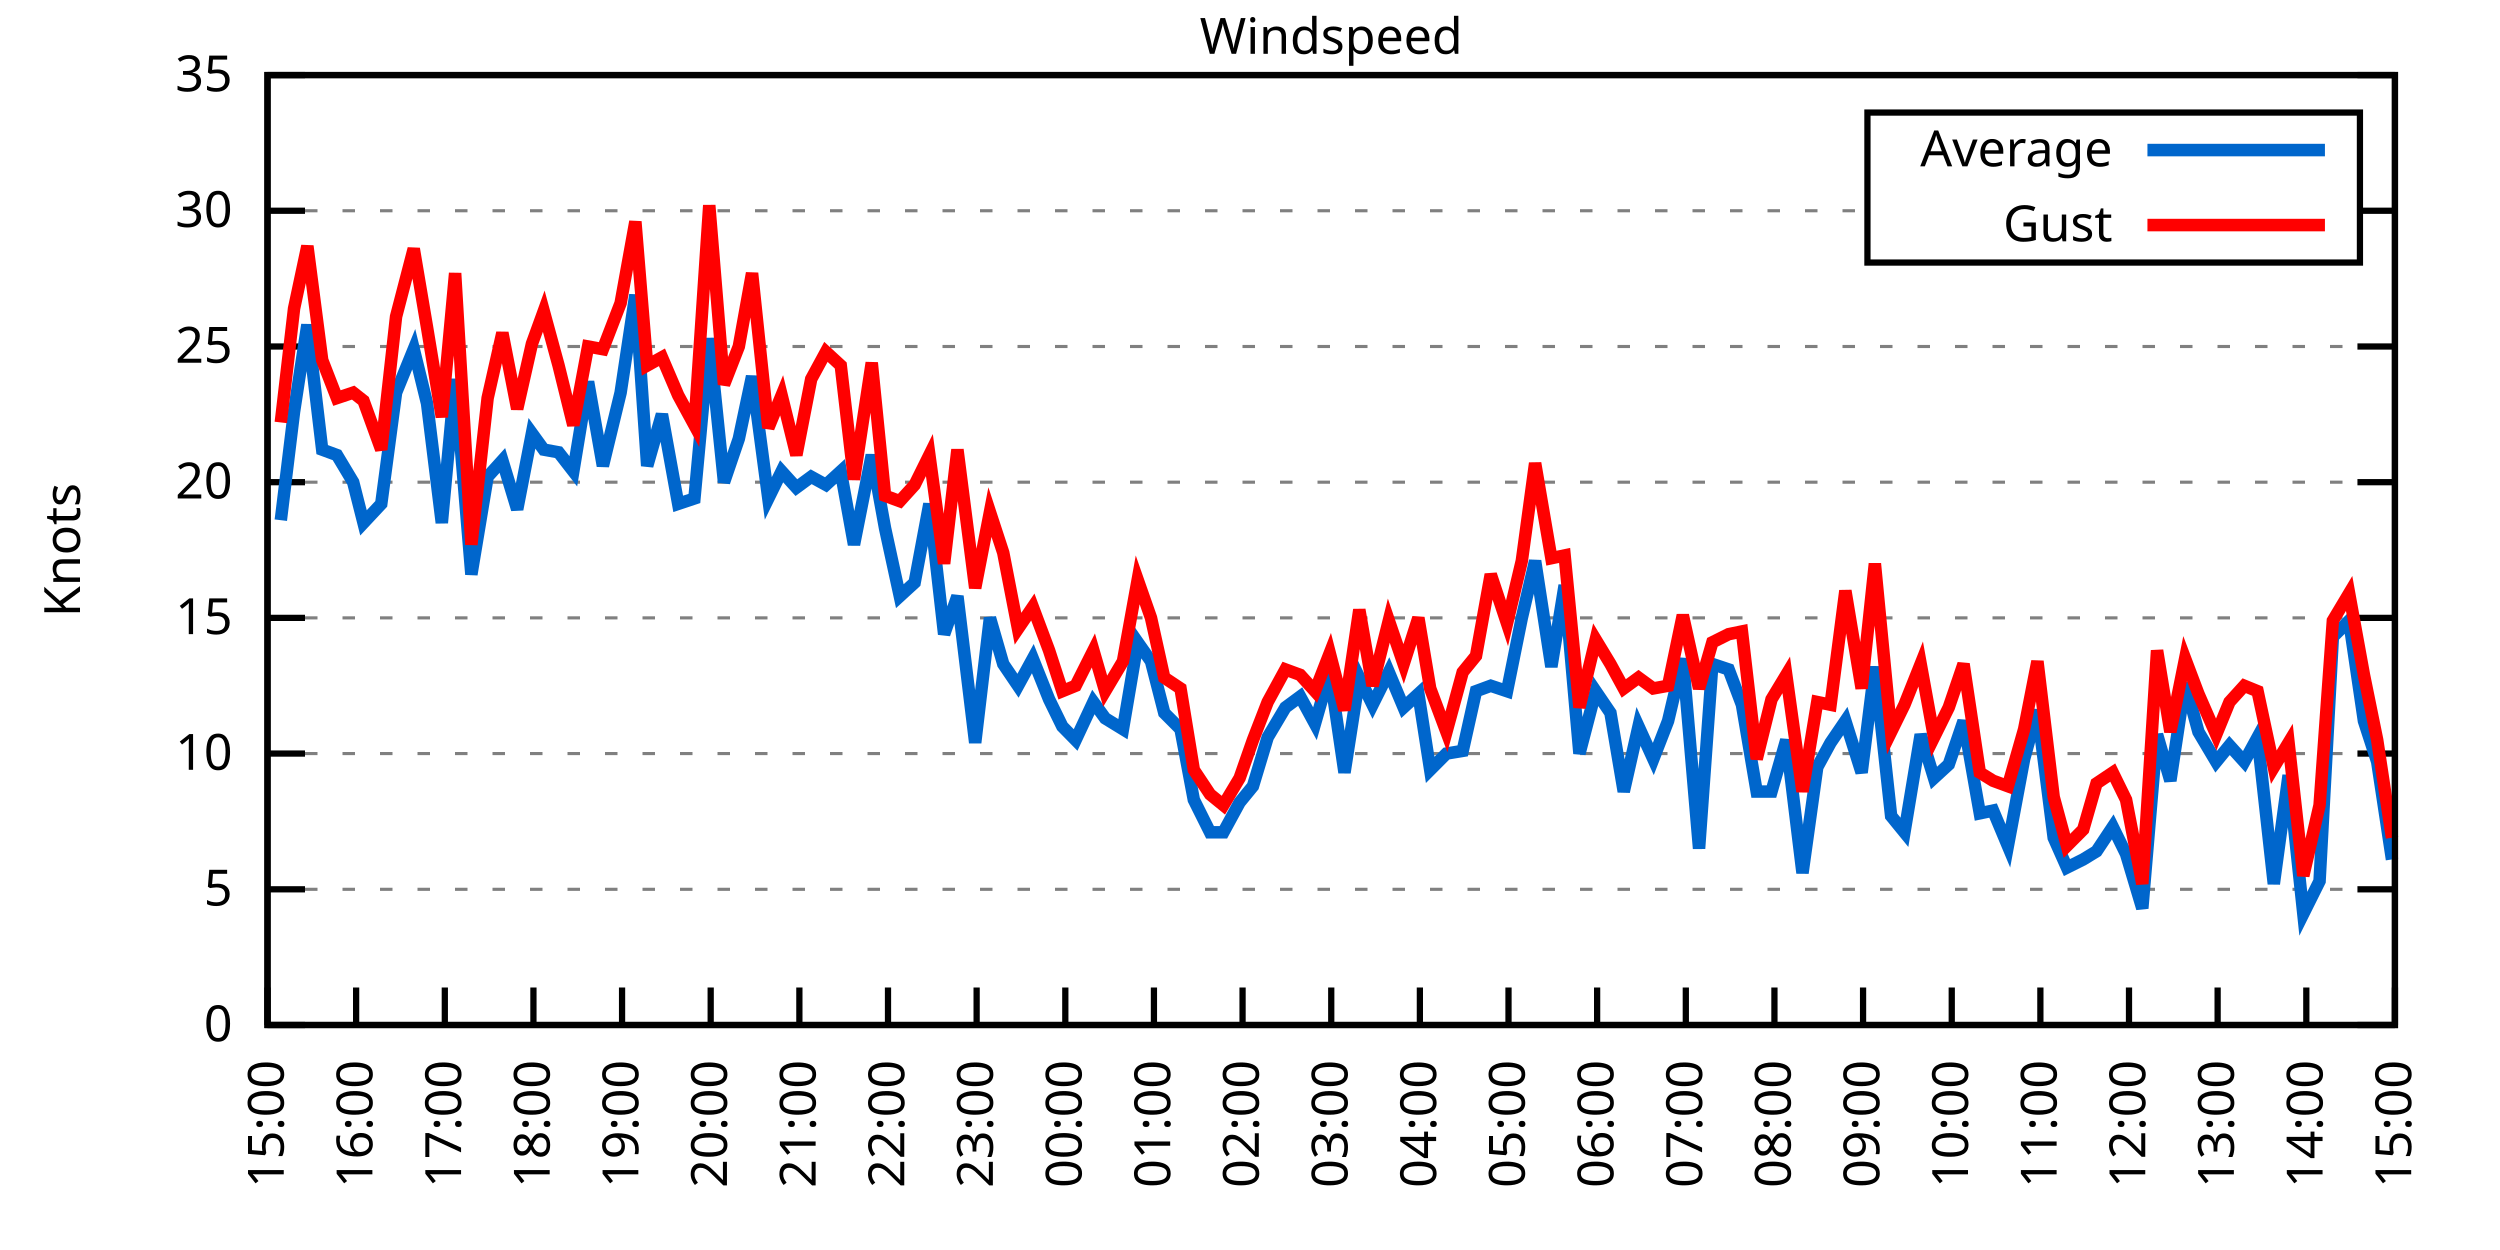
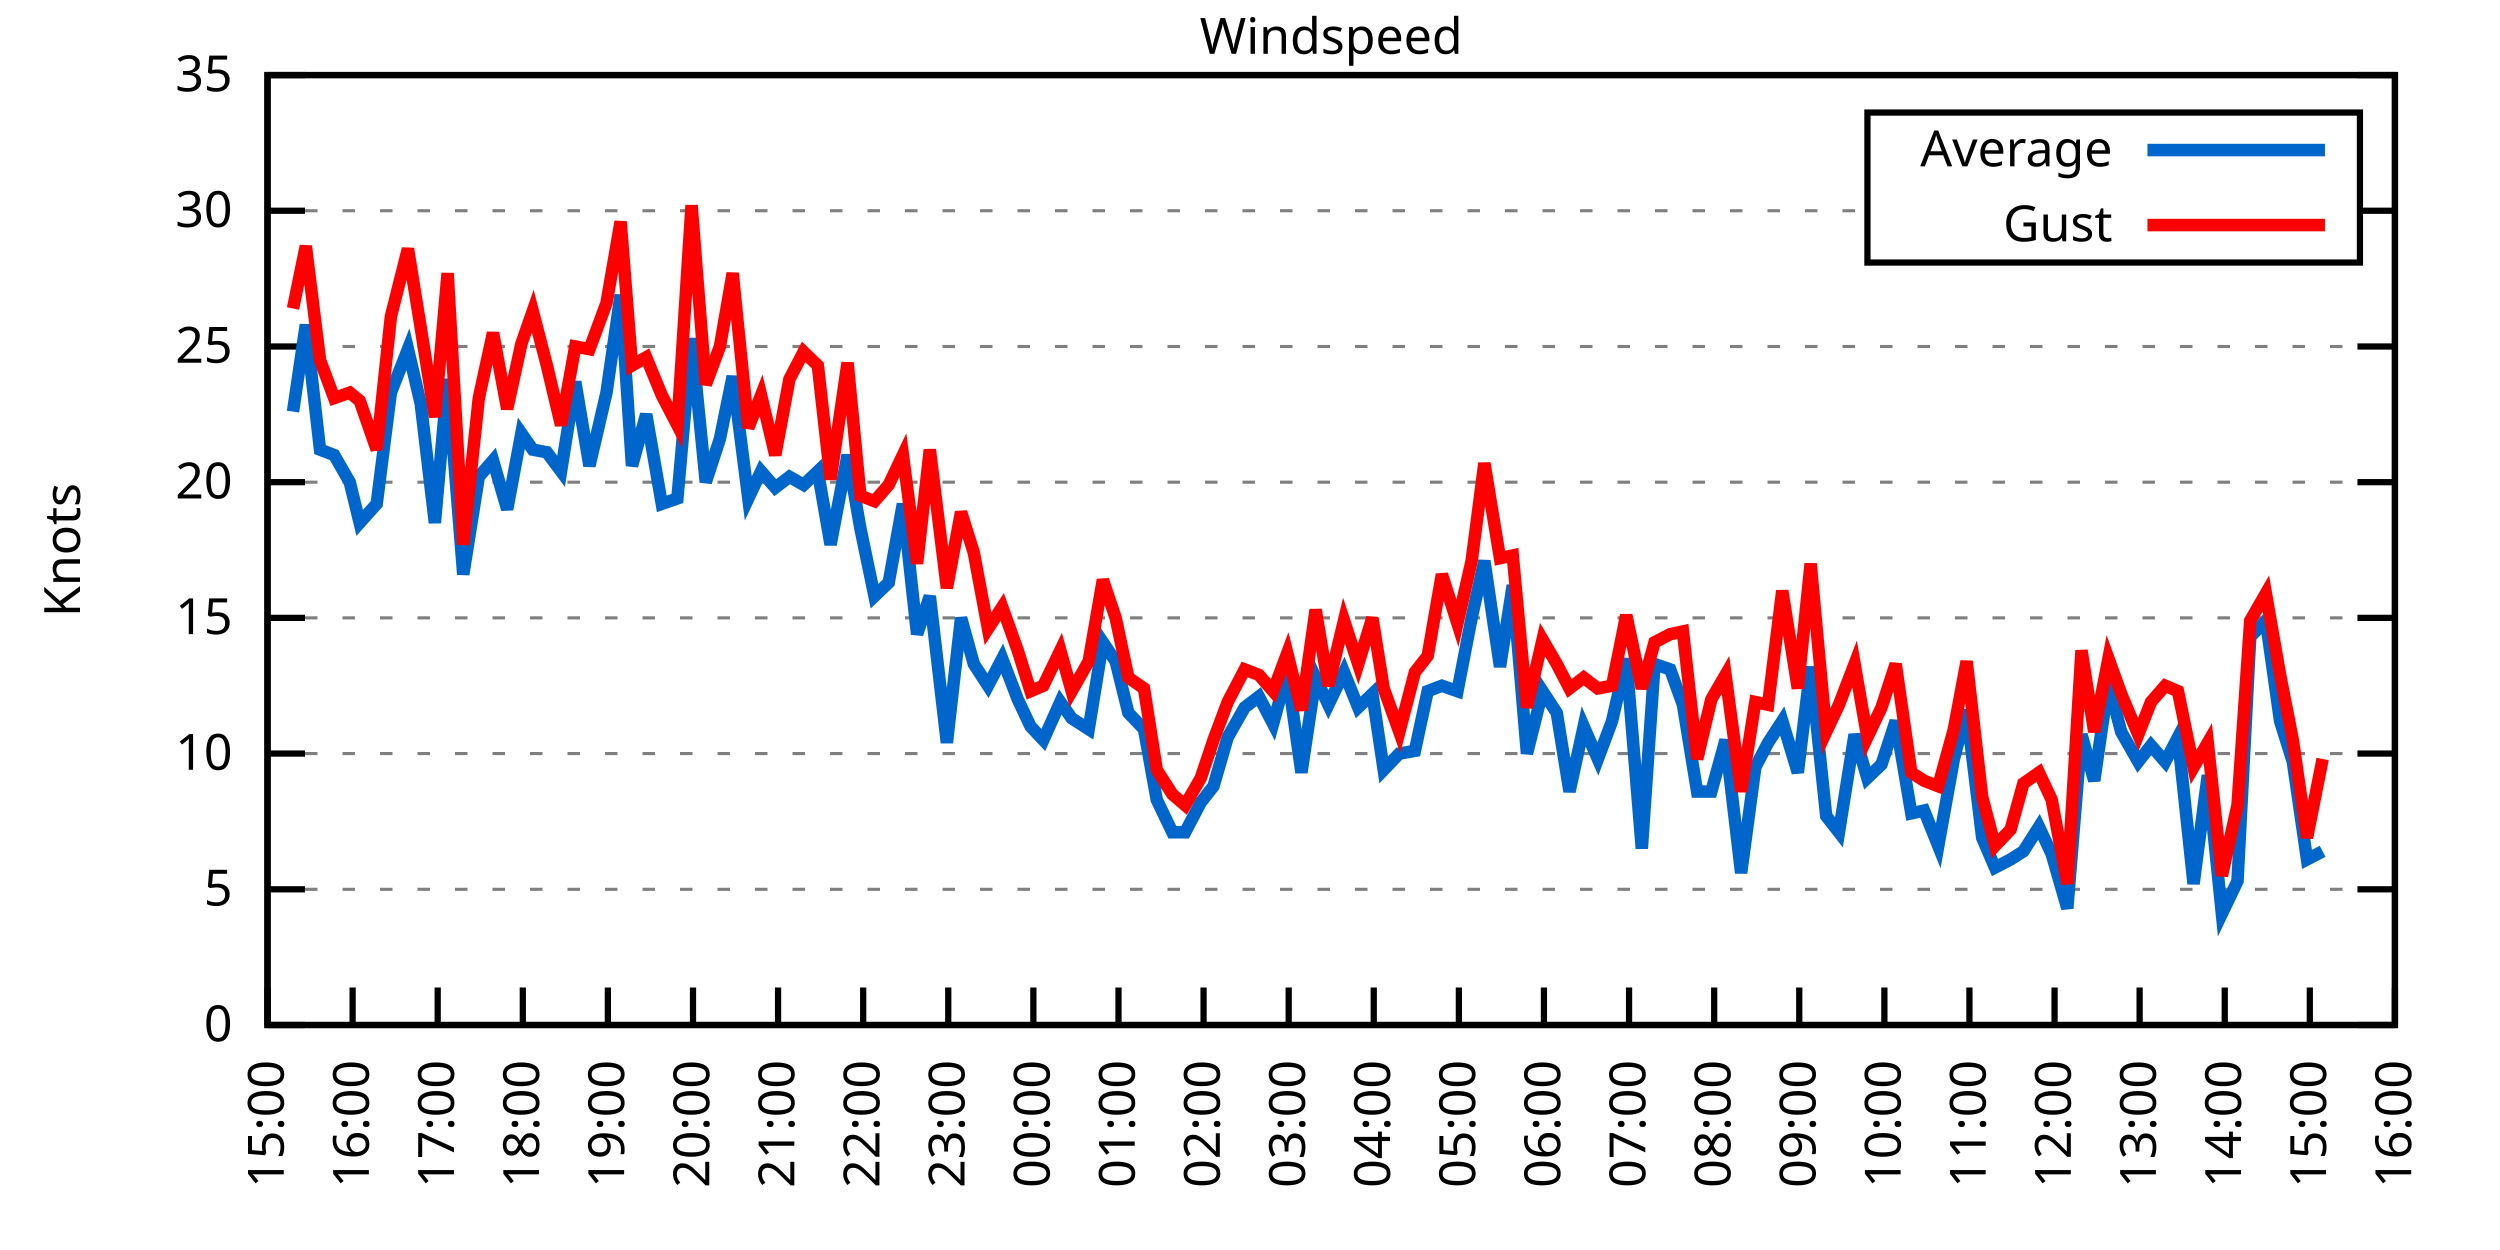
<svg xmlns="http://www.w3.org/2000/svg" xmlns:xlink="http://www.w3.org/1999/xlink" width="400" height="200" viewBox="0 0 400 200">
  <g id="gnuplot_canvas">
    <rect x="0" y="0" width="400" height="200" fill="none" />
    <defs>
      <circle id="gpDot" r="0.5" stroke-width="0.5" stroke="currentColor" />
      <path id="gpPt0" stroke-width="0.333" stroke="currentColor" d="M-1,0 h2 M0,-1 v2" />
      <path id="gpPt1" stroke-width="0.333" stroke="currentColor" d="M-1,-1 L1,1 M1,-1 L-1,1" />
      <path id="gpPt2" stroke-width="0.333" stroke="currentColor" d="M-1,0 L1,0 M0,-1 L0,1 M-1,-1 L1,1 M-1,1 L1,-1" />
      <rect id="gpPt3" stroke-width="0.333" stroke="currentColor" x="-1" y="-1" width="2" height="2" />
      <rect id="gpPt4" stroke-width="0.333" stroke="currentColor" fill="currentColor" x="-1" y="-1" width="2" height="2" />
      <circle id="gpPt5" stroke-width="0.333" stroke="currentColor" cx="0" cy="0" r="1" />
      <use xlink:href="#gpPt5" id="gpPt6" fill="currentColor" stroke="none" />
      <path id="gpPt7" stroke-width="0.333" stroke="currentColor" d="M0,-1.33 L-1.33,0.67 L1.33,0.67 z" />
      <use xlink:href="#gpPt7" id="gpPt8" fill="currentColor" stroke="none" />
      <use xlink:href="#gpPt7" id="gpPt9" stroke="currentColor" transform="rotate(180)" />
      <use xlink:href="#gpPt9" id="gpPt10" fill="currentColor" stroke="none" />
      <use xlink:href="#gpPt3" id="gpPt11" stroke="currentColor" transform="rotate(45)" />
      <use xlink:href="#gpPt11" id="gpPt12" fill="currentColor" stroke="none" />
      <path id="gpPt13" stroke-width="0.333" stroke="currentColor" d="M0,1.330 L1.265,0.411 L0.782,-1.067 L-0.782,-1.076 L-1.265,0.411 z" />
      <use xlink:href="#gpPt13" id="gpPt14" fill="currentColor" stroke="none" />
      <filter id="textbox" filterUnits="objectBoundingBox" x="0" y="0" height="1" width="1">
        <feFlood flood-color="white" flood-opacity="1" result="bgnd" />
        <feComposite in="SourceGraphic" in2="bgnd" operator="atop" />
      </filter>
      <filter id="greybox" filterUnits="objectBoundingBox" x="0" y="0" height="1" width="1">
        <feFlood flood-color="lightgrey" flood-opacity="1" result="grey" />
        <feComposite in="SourceGraphic" in2="grey" operator="atop" />
      </filter>
    </defs>
    <g fill="none" color="white" stroke="currentColor" stroke-width="1.00" stroke-linecap="butt" stroke-linejoin="miter">
</g>
    <g fill="none" color="black" stroke="currentColor" stroke-width="1.00" stroke-linecap="butt" stroke-linejoin="miter">
      <g stroke="none" shape-rendering="crispEdges">
        <polygon fill="rgb(255, 255, 255)" points="42.80,164.00 383.18,164.00 383.18,12.02 42.80,12.02 " />
      </g>
    </g>
    <g fill="none" color="black" stroke="currentColor" stroke-width="1.00" stroke-linecap="butt" stroke-linejoin="miter">
</g>
    <g fill="none" color="black" stroke="black" stroke-width="0.50" stroke-linecap="butt" stroke-linejoin="miter">
</g>
    <g fill="none" color="gray" stroke="currentColor" stroke-width="0.50" stroke-linecap="butt" stroke-linejoin="miter">
      <path stroke="gray" stroke-dasharray="2,4" class="gridline" d="M42.80,164.00 L383.19,164.00  " />
    </g>
    <g fill="none" color="gray" stroke="gray" stroke-width="1.00" stroke-linecap="butt" stroke-linejoin="miter">
</g>
    <g fill="none" color="black" stroke="currentColor" stroke-width="1.00" stroke-linecap="butt" stroke-linejoin="miter">
      <path stroke="black" d="M42.80,164.00 L48.80,164.00 M383.19,164.00 L377.19,164.00  " />
      <g transform="translate(37.20,166.60)" stroke="none" fill="black" font-family="Sans" font-size="8.00" text-anchor="end">
        <text>
          <tspan font-family="Sans"> 0</tspan>
        </text>
      </g>
    </g>
    <g fill="none" color="black" stroke="currentColor" stroke-width="1.00" stroke-linecap="butt" stroke-linejoin="miter">
</g>
    <g fill="none" color="black" stroke="black" stroke-width="0.50" stroke-linecap="butt" stroke-linejoin="miter">
</g>
    <g fill="none" color="gray" stroke="currentColor" stroke-width="0.50" stroke-linecap="butt" stroke-linejoin="miter">
      <path stroke="gray" stroke-dasharray="2,4" class="gridline" d="M42.80,142.29 L383.19,142.29  " />
    </g>
    <g fill="none" color="gray" stroke="gray" stroke-width="1.00" stroke-linecap="butt" stroke-linejoin="miter">
</g>
    <g fill="none" color="black" stroke="currentColor" stroke-width="1.00" stroke-linecap="butt" stroke-linejoin="miter">
      <path stroke="black" d="M42.80,142.29 L48.80,142.29 M383.19,142.29 L377.19,142.29  " />
      <g transform="translate(37.20,144.89)" stroke="none" fill="black" font-family="Sans" font-size="8.00" text-anchor="end">
        <text>
          <tspan font-family="Sans"> 5</tspan>
        </text>
      </g>
    </g>
    <g fill="none" color="black" stroke="currentColor" stroke-width="1.00" stroke-linecap="butt" stroke-linejoin="miter">
</g>
    <g fill="none" color="black" stroke="black" stroke-width="0.50" stroke-linecap="butt" stroke-linejoin="miter">
</g>
    <g fill="none" color="gray" stroke="currentColor" stroke-width="0.50" stroke-linecap="butt" stroke-linejoin="miter">
      <path stroke="gray" stroke-dasharray="2,4" class="gridline" d="M42.80,120.57 L383.19,120.57  " />
    </g>
    <g fill="none" color="gray" stroke="gray" stroke-width="1.00" stroke-linecap="butt" stroke-linejoin="miter">
</g>
    <g fill="none" color="black" stroke="currentColor" stroke-width="1.00" stroke-linecap="butt" stroke-linejoin="miter">
      <path stroke="black" d="M42.80,120.57 L48.80,120.57 M383.19,120.57 L377.19,120.57  " />
      <g transform="translate(37.20,123.17)" stroke="none" fill="black" font-family="Sans" font-size="8.00" text-anchor="end">
        <text>
          <tspan font-family="Sans"> 10</tspan>
        </text>
      </g>
    </g>
    <g fill="none" color="black" stroke="currentColor" stroke-width="1.00" stroke-linecap="butt" stroke-linejoin="miter">
</g>
    <g fill="none" color="black" stroke="black" stroke-width="0.50" stroke-linecap="butt" stroke-linejoin="miter">
</g>
    <g fill="none" color="gray" stroke="currentColor" stroke-width="0.50" stroke-linecap="butt" stroke-linejoin="miter">
      <path stroke="gray" stroke-dasharray="2,4" class="gridline" d="M42.80,98.86 L383.19,98.86  " />
    </g>
    <g fill="none" color="gray" stroke="gray" stroke-width="1.00" stroke-linecap="butt" stroke-linejoin="miter">
</g>
    <g fill="none" color="black" stroke="currentColor" stroke-width="1.00" stroke-linecap="butt" stroke-linejoin="miter">
      <path stroke="black" d="M42.80,98.86 L48.80,98.86 M383.19,98.86 L377.19,98.86  " />
      <g transform="translate(37.20,101.46)" stroke="none" fill="black" font-family="Sans" font-size="8.00" text-anchor="end">
        <text>
          <tspan font-family="Sans"> 15</tspan>
        </text>
      </g>
    </g>
    <g fill="none" color="black" stroke="currentColor" stroke-width="1.00" stroke-linecap="butt" stroke-linejoin="miter">
</g>
    <g fill="none" color="black" stroke="black" stroke-width="0.50" stroke-linecap="butt" stroke-linejoin="miter">
</g>
    <g fill="none" color="gray" stroke="currentColor" stroke-width="0.50" stroke-linecap="butt" stroke-linejoin="miter">
      <path stroke="gray" stroke-dasharray="2,4" class="gridline" d="M42.80,77.15 L383.19,77.15  " />
    </g>
    <g fill="none" color="gray" stroke="gray" stroke-width="1.00" stroke-linecap="butt" stroke-linejoin="miter">
</g>
    <g fill="none" color="black" stroke="currentColor" stroke-width="1.00" stroke-linecap="butt" stroke-linejoin="miter">
      <path stroke="black" d="M42.80,77.15 L48.80,77.15 M383.19,77.15 L377.19,77.15  " />
      <g transform="translate(37.20,79.75)" stroke="none" fill="black" font-family="Sans" font-size="8.00" text-anchor="end">
        <text>
          <tspan font-family="Sans"> 20</tspan>
        </text>
      </g>
    </g>
    <g fill="none" color="black" stroke="currentColor" stroke-width="1.00" stroke-linecap="butt" stroke-linejoin="miter">
</g>
    <g fill="none" color="black" stroke="black" stroke-width="0.50" stroke-linecap="butt" stroke-linejoin="miter">
</g>
    <g fill="none" color="gray" stroke="currentColor" stroke-width="0.50" stroke-linecap="butt" stroke-linejoin="miter">
      <path stroke="gray" stroke-dasharray="2,4" class="gridline" d="M42.80,55.44 L383.19,55.44  " />
    </g>
    <g fill="none" color="gray" stroke="gray" stroke-width="1.00" stroke-linecap="butt" stroke-linejoin="miter">
</g>
    <g fill="none" color="black" stroke="currentColor" stroke-width="1.00" stroke-linecap="butt" stroke-linejoin="miter">
      <path stroke="black" d="M42.80,55.44 L48.80,55.44 M383.19,55.44 L377.19,55.44  " />
      <g transform="translate(37.20,58.04)" stroke="none" fill="black" font-family="Sans" font-size="8.00" text-anchor="end">
        <text>
          <tspan font-family="Sans"> 25</tspan>
        </text>
      </g>
    </g>
    <g fill="none" color="black" stroke="currentColor" stroke-width="1.00" stroke-linecap="butt" stroke-linejoin="miter">
</g>
    <g fill="none" color="black" stroke="black" stroke-width="0.50" stroke-linecap="butt" stroke-linejoin="miter">
</g>
    <g fill="none" color="gray" stroke="currentColor" stroke-width="0.50" stroke-linecap="butt" stroke-linejoin="miter">
      <path stroke="gray" stroke-dasharray="2,4" class="gridline" d="M42.80,33.72 L298.79,33.72 M377.59,33.72 L383.19,33.72  " />
    </g>
    <g fill="none" color="gray" stroke="gray" stroke-width="1.00" stroke-linecap="butt" stroke-linejoin="miter">
</g>
    <g fill="none" color="black" stroke="currentColor" stroke-width="1.00" stroke-linecap="butt" stroke-linejoin="miter">
      <path stroke="black" d="M42.80,33.72 L48.80,33.72 M383.19,33.72 L377.19,33.72  " />
      <g transform="translate(37.20,36.32)" stroke="none" fill="black" font-family="Sans" font-size="8.00" text-anchor="end">
        <text>
          <tspan font-family="Sans"> 30</tspan>
        </text>
      </g>
    </g>
    <g fill="none" color="black" stroke="currentColor" stroke-width="1.00" stroke-linecap="butt" stroke-linejoin="miter">
</g>
    <g fill="none" color="black" stroke="black" stroke-width="0.50" stroke-linecap="butt" stroke-linejoin="miter">
</g>
    <g fill="none" color="gray" stroke="currentColor" stroke-width="0.50" stroke-linecap="butt" stroke-linejoin="miter">
      <path stroke="gray" stroke-dasharray="2,4" class="gridline" d="M42.80,12.01 L383.19,12.01  " />
    </g>
    <g fill="none" color="gray" stroke="gray" stroke-width="1.00" stroke-linecap="butt" stroke-linejoin="miter">
</g>
    <g fill="none" color="black" stroke="currentColor" stroke-width="1.00" stroke-linecap="butt" stroke-linejoin="miter">
      <path stroke="black" d="M42.80,12.01 L48.80,12.01 M383.19,12.01 L377.19,12.01  " />
      <g transform="translate(37.20,14.61)" stroke="none" fill="black" font-family="Sans" font-size="8.00" text-anchor="end">
        <text>
          <tspan font-family="Sans"> 35</tspan>
        </text>
      </g>
    </g>
    <g fill="none" color="black" stroke="currentColor" stroke-width="1.00" stroke-linecap="butt" stroke-linejoin="miter">
      <path stroke="black" d="M42.80,164.00 L42.80,158.00  " />
      <g transform="translate(45.40,169.60) rotate(270.00)" stroke="none" fill="black" font-family="Sans" font-size="8.00" text-anchor="end">
        <text>
          <tspan font-family="Sans">15:00</tspan>
        </text>
      </g>
    </g>
    <g fill="none" color="black" stroke="currentColor" stroke-width="1.00" stroke-linecap="butt" stroke-linejoin="miter">
-       <path stroke="black" d="M56.98,164.00 L56.98,158.00  " />
-       <g transform="translate(59.58,169.60) rotate(270.00)" stroke="none" fill="black" font-family="Sans" font-size="8.00" text-anchor="end">
+       <path stroke="black" d="M56.42,164.00 L56.42,158.00  " />
+       <g transform="translate(59.02,169.60) rotate(270.00)" stroke="none" fill="black" font-family="Sans" font-size="8.00" text-anchor="end">
        <text>
          <tspan font-family="Sans">16:00</tspan>
        </text>
      </g>
    </g>
    <g fill="none" color="black" stroke="currentColor" stroke-width="1.00" stroke-linecap="butt" stroke-linejoin="miter">
-       <path stroke="black" d="M71.17,164.00 L71.17,158.00  " />
-       <g transform="translate(73.77,169.60) rotate(270.00)" stroke="none" fill="black" font-family="Sans" font-size="8.00" text-anchor="end">
+       <path stroke="black" d="M70.03,164.00 L70.03,158.00  " />
+       <g transform="translate(72.63,169.60) rotate(270.00)" stroke="none" fill="black" font-family="Sans" font-size="8.00" text-anchor="end">
        <text>
          <tspan font-family="Sans">17:00</tspan>
        </text>
      </g>
    </g>
    <g fill="none" color="black" stroke="currentColor" stroke-width="1.00" stroke-linecap="butt" stroke-linejoin="miter">
-       <path stroke="black" d="M85.35,164.00 L85.35,158.00  " />
-       <g transform="translate(87.95,169.60) rotate(270.00)" stroke="none" fill="black" font-family="Sans" font-size="8.00" text-anchor="end">
+       <path stroke="black" d="M83.65,164.00 L83.65,158.00  " />
+       <g transform="translate(86.25,169.60) rotate(270.00)" stroke="none" fill="black" font-family="Sans" font-size="8.00" text-anchor="end">
        <text>
          <tspan font-family="Sans">18:00</tspan>
        </text>
      </g>
    </g>
    <g fill="none" color="black" stroke="currentColor" stroke-width="1.00" stroke-linecap="butt" stroke-linejoin="miter">
-       <path stroke="black" d="M99.53,164.00 L99.53,158.00  " />
-       <g transform="translate(102.13,169.60) rotate(270.00)" stroke="none" fill="black" font-family="Sans" font-size="8.00" text-anchor="end">
+       <path stroke="black" d="M97.26,164.00 L97.26,158.00  " />
+       <g transform="translate(99.86,169.60) rotate(270.00)" stroke="none" fill="black" font-family="Sans" font-size="8.00" text-anchor="end">
        <text>
          <tspan font-family="Sans">19:00</tspan>
        </text>
      </g>
    </g>
    <g fill="none" color="black" stroke="currentColor" stroke-width="1.00" stroke-linecap="butt" stroke-linejoin="miter">
-       <path stroke="black" d="M113.71,164.00 L113.71,158.00  " />
-       <g transform="translate(116.31,169.60) rotate(270.00)" stroke="none" fill="black" font-family="Sans" font-size="8.00" text-anchor="end">
+       <path stroke="black" d="M110.88,164.00 L110.88,158.00  " />
+       <g transform="translate(113.48,169.60) rotate(270.00)" stroke="none" fill="black" font-family="Sans" font-size="8.00" text-anchor="end">
        <text>
          <tspan font-family="Sans">20:00</tspan>
        </text>
      </g>
    </g>
    <g fill="none" color="black" stroke="currentColor" stroke-width="1.00" stroke-linecap="butt" stroke-linejoin="miter">
-       <path stroke="black" d="M127.90,164.00 L127.90,158.00  " />
-       <g transform="translate(130.50,169.60) rotate(270.00)" stroke="none" fill="black" font-family="Sans" font-size="8.00" text-anchor="end">
+       <path stroke="black" d="M124.49,164.00 L124.49,158.00  " />
+       <g transform="translate(127.09,169.60) rotate(270.00)" stroke="none" fill="black" font-family="Sans" font-size="8.00" text-anchor="end">
        <text>
          <tspan font-family="Sans">21:00</tspan>
        </text>
      </g>
    </g>
    <g fill="none" color="black" stroke="currentColor" stroke-width="1.00" stroke-linecap="butt" stroke-linejoin="miter">
-       <path stroke="black" d="M142.08,164.00 L142.08,158.00  " />
-       <g transform="translate(144.68,169.60) rotate(270.00)" stroke="none" fill="black" font-family="Sans" font-size="8.00" text-anchor="end">
+       <path stroke="black" d="M138.11,164.00 L138.11,158.00  " />
+       <g transform="translate(140.71,169.60) rotate(270.00)" stroke="none" fill="black" font-family="Sans" font-size="8.00" text-anchor="end">
        <text>
          <tspan font-family="Sans">22:00</tspan>
        </text>
      </g>
    </g>
    <g fill="none" color="black" stroke="currentColor" stroke-width="1.00" stroke-linecap="butt" stroke-linejoin="miter">
-       <path stroke="black" d="M156.26,164.00 L156.26,158.00  " />
-       <g transform="translate(158.86,169.60) rotate(270.00)" stroke="none" fill="black" font-family="Sans" font-size="8.00" text-anchor="end">
+       <path stroke="black" d="M151.72,164.00 L151.72,158.00  " />
+       <g transform="translate(154.32,169.60) rotate(270.00)" stroke="none" fill="black" font-family="Sans" font-size="8.00" text-anchor="end">
        <text>
          <tspan font-family="Sans">23:00</tspan>
        </text>
      </g>
    </g>
    <g fill="none" color="black" stroke="currentColor" stroke-width="1.00" stroke-linecap="butt" stroke-linejoin="miter">
-       <path stroke="black" d="M170.45,164.00 L170.45,158.00  " />
-       <g transform="translate(173.05,169.60) rotate(270.00)" stroke="none" fill="black" font-family="Sans" font-size="8.00" text-anchor="end">
+       <path stroke="black" d="M165.34,164.00 L165.34,158.00  " />
+       <g transform="translate(167.94,169.60) rotate(270.00)" stroke="none" fill="black" font-family="Sans" font-size="8.00" text-anchor="end">
        <text>
          <tspan font-family="Sans">00:00</tspan>
        </text>
      </g>
    </g>
    <g fill="none" color="black" stroke="currentColor" stroke-width="1.00" stroke-linecap="butt" stroke-linejoin="miter">
-       <path stroke="black" d="M184.63,164.00 L184.63,158.00  " />
-       <g transform="translate(187.23,169.60) rotate(270.00)" stroke="none" fill="black" font-family="Sans" font-size="8.00" text-anchor="end">
+       <path stroke="black" d="M178.96,164.00 L178.96,158.00  " />
+       <g transform="translate(181.56,169.60) rotate(270.00)" stroke="none" fill="black" font-family="Sans" font-size="8.00" text-anchor="end">
        <text>
          <tspan font-family="Sans">01:00</tspan>
        </text>
      </g>
    </g>
    <g fill="none" color="black" stroke="currentColor" stroke-width="1.00" stroke-linecap="butt" stroke-linejoin="miter">
-       <path stroke="black" d="M198.81,164.00 L198.81,158.00  " />
-       <g transform="translate(201.41,169.60) rotate(270.00)" stroke="none" fill="black" font-family="Sans" font-size="8.00" text-anchor="end">
+       <path stroke="black" d="M192.57,164.00 L192.57,158.00  " />
+       <g transform="translate(195.17,169.60) rotate(270.00)" stroke="none" fill="black" font-family="Sans" font-size="8.00" text-anchor="end">
        <text>
          <tspan font-family="Sans">02:00</tspan>
        </text>
      </g>
    </g>
    <g fill="none" color="black" stroke="currentColor" stroke-width="1.00" stroke-linecap="butt" stroke-linejoin="miter">
-       <path stroke="black" d="M213.00,164.00 L213.00,158.00  " />
-       <g transform="translate(215.60,169.60) rotate(270.00)" stroke="none" fill="black" font-family="Sans" font-size="8.00" text-anchor="end">
+       <path stroke="black" d="M206.19,164.00 L206.19,158.00  " />
+       <g transform="translate(208.79,169.60) rotate(270.00)" stroke="none" fill="black" font-family="Sans" font-size="8.00" text-anchor="end">
        <text>
          <tspan font-family="Sans">03:00</tspan>
        </text>
      </g>
    </g>
    <g fill="none" color="black" stroke="currentColor" stroke-width="1.00" stroke-linecap="butt" stroke-linejoin="miter">
-       <path stroke="black" d="M227.18,164.00 L227.18,158.00  " />
-       <g transform="translate(229.78,169.60) rotate(270.00)" stroke="none" fill="black" font-family="Sans" font-size="8.00" text-anchor="end">
+       <path stroke="black" d="M219.80,164.00 L219.80,158.00  " />
+       <g transform="translate(222.40,169.60) rotate(270.00)" stroke="none" fill="black" font-family="Sans" font-size="8.00" text-anchor="end">
        <text>
          <tspan font-family="Sans">04:00</tspan>
        </text>
      </g>
    </g>
    <g fill="none" color="black" stroke="currentColor" stroke-width="1.00" stroke-linecap="butt" stroke-linejoin="miter">
-       <path stroke="black" d="M241.36,164.00 L241.36,158.00  " />
-       <g transform="translate(243.96,169.60) rotate(270.00)" stroke="none" fill="black" font-family="Sans" font-size="8.00" text-anchor="end">
+       <path stroke="black" d="M233.42,164.00 L233.42,158.00  " />
+       <g transform="translate(236.02,169.60) rotate(270.00)" stroke="none" fill="black" font-family="Sans" font-size="8.00" text-anchor="end">
        <text>
          <tspan font-family="Sans">05:00</tspan>
        </text>
      </g>
    </g>
    <g fill="none" color="black" stroke="currentColor" stroke-width="1.00" stroke-linecap="butt" stroke-linejoin="miter">
-       <path stroke="black" d="M255.54,164.00 L255.54,158.00  " />
-       <g transform="translate(258.14,169.60) rotate(270.00)" stroke="none" fill="black" font-family="Sans" font-size="8.00" text-anchor="end">
+       <path stroke="black" d="M247.03,164.00 L247.03,158.00  " />
+       <g transform="translate(249.63,169.60) rotate(270.00)" stroke="none" fill="black" font-family="Sans" font-size="8.00" text-anchor="end">
        <text>
          <tspan font-family="Sans">06:00</tspan>
        </text>
      </g>
    </g>
    <g fill="none" color="black" stroke="currentColor" stroke-width="1.00" stroke-linecap="butt" stroke-linejoin="miter">
-       <path stroke="black" d="M269.73,164.00 L269.73,158.00  " />
-       <g transform="translate(272.33,169.60) rotate(270.00)" stroke="none" fill="black" font-family="Sans" font-size="8.00" text-anchor="end">
+       <path stroke="black" d="M260.65,164.00 L260.65,158.00  " />
+       <g transform="translate(263.25,169.60) rotate(270.00)" stroke="none" fill="black" font-family="Sans" font-size="8.00" text-anchor="end">
        <text>
          <tspan font-family="Sans">07:00</tspan>
        </text>
      </g>
    </g>
    <g fill="none" color="black" stroke="currentColor" stroke-width="1.00" stroke-linecap="butt" stroke-linejoin="miter">
-       <path stroke="black" d="M283.91,164.00 L283.91,158.00  " />
-       <g transform="translate(286.51,169.60) rotate(270.00)" stroke="none" fill="black" font-family="Sans" font-size="8.00" text-anchor="end">
+       <path stroke="black" d="M274.27,164.00 L274.27,158.00  " />
+       <g transform="translate(276.87,169.60) rotate(270.00)" stroke="none" fill="black" font-family="Sans" font-size="8.00" text-anchor="end">
        <text>
          <tspan font-family="Sans">08:00</tspan>
        </text>
      </g>
    </g>
    <g fill="none" color="black" stroke="currentColor" stroke-width="1.00" stroke-linecap="butt" stroke-linejoin="miter">
-       <path stroke="black" d="M298.09,164.00 L298.09,158.00  " />
-       <g transform="translate(300.69,169.60) rotate(270.00)" stroke="none" fill="black" font-family="Sans" font-size="8.00" text-anchor="end">
+       <path stroke="black" d="M287.88,164.00 L287.88,158.00  " />
+       <g transform="translate(290.48,169.60) rotate(270.00)" stroke="none" fill="black" font-family="Sans" font-size="8.00" text-anchor="end">
        <text>
          <tspan font-family="Sans">09:00</tspan>
        </text>
      </g>
    </g>
    <g fill="none" color="black" stroke="currentColor" stroke-width="1.00" stroke-linecap="butt" stroke-linejoin="miter">
-       <path stroke="black" d="M312.28,164.00 L312.28,158.00  " />
-       <g transform="translate(314.88,169.60) rotate(270.00)" stroke="none" fill="black" font-family="Sans" font-size="8.00" text-anchor="end">
+       <path stroke="black" d="M301.50,164.00 L301.50,158.00  " />
+       <g transform="translate(304.10,169.60) rotate(270.00)" stroke="none" fill="black" font-family="Sans" font-size="8.00" text-anchor="end">
        <text>
          <tspan font-family="Sans">10:00</tspan>
        </text>
      </g>
    </g>
    <g fill="none" color="black" stroke="currentColor" stroke-width="1.00" stroke-linecap="butt" stroke-linejoin="miter">
-       <path stroke="black" d="M326.46,164.00 L326.46,158.00  " />
-       <g transform="translate(329.06,169.60) rotate(270.00)" stroke="none" fill="black" font-family="Sans" font-size="8.00" text-anchor="end">
+       <path stroke="black" d="M315.11,164.00 L315.11,158.00  " />
+       <g transform="translate(317.71,169.60) rotate(270.00)" stroke="none" fill="black" font-family="Sans" font-size="8.00" text-anchor="end">
        <text>
          <tspan font-family="Sans">11:00</tspan>
        </text>
      </g>
    </g>
    <g fill="none" color="black" stroke="currentColor" stroke-width="1.00" stroke-linecap="butt" stroke-linejoin="miter">
-       <path stroke="black" d="M340.64,164.00 L340.64,158.00  " />
-       <g transform="translate(343.24,169.60) rotate(270.00)" stroke="none" fill="black" font-family="Sans" font-size="8.00" text-anchor="end">
+       <path stroke="black" d="M328.73,164.00 L328.73,158.00  " />
+       <g transform="translate(331.33,169.60) rotate(270.00)" stroke="none" fill="black" font-family="Sans" font-size="8.00" text-anchor="end">
        <text>
          <tspan font-family="Sans">12:00</tspan>
        </text>
      </g>
    </g>
    <g fill="none" color="black" stroke="currentColor" stroke-width="1.00" stroke-linecap="butt" stroke-linejoin="miter">
-       <path stroke="black" d="M354.82,164.00 L354.82,158.00  " />
-       <g transform="translate(357.42,169.60) rotate(270.00)" stroke="none" fill="black" font-family="Sans" font-size="8.00" text-anchor="end">
+       <path stroke="black" d="M342.34,164.00 L342.34,158.00  " />
+       <g transform="translate(344.94,169.60) rotate(270.00)" stroke="none" fill="black" font-family="Sans" font-size="8.00" text-anchor="end">
        <text>
          <tspan font-family="Sans">13:00</tspan>
        </text>
      </g>
    </g>
    <g fill="none" color="black" stroke="currentColor" stroke-width="1.00" stroke-linecap="butt" stroke-linejoin="miter">
-       <path stroke="black" d="M369.01,164.00 L369.01,158.00  " />
-       <g transform="translate(371.61,169.60) rotate(270.00)" stroke="none" fill="black" font-family="Sans" font-size="8.00" text-anchor="end">
+       <path stroke="black" d="M355.96,164.00 L355.96,158.00  " />
+       <g transform="translate(358.56,169.60) rotate(270.00)" stroke="none" fill="black" font-family="Sans" font-size="8.00" text-anchor="end">
        <text>
          <tspan font-family="Sans">14:00</tspan>
+         </text>
+       </g>
+     </g>
+     <g fill="none" color="black" stroke="currentColor" stroke-width="1.00" stroke-linecap="butt" stroke-linejoin="miter">
+       <path stroke="black" d="M369.57,164.00 L369.57,158.00  " />
+       <g transform="translate(372.17,169.60) rotate(270.00)" stroke="none" fill="black" font-family="Sans" font-size="8.00" text-anchor="end">
+         <text>
+           <tspan font-family="Sans">15:00</tspan>
        </text>
      </g>
    </g>
    <g fill="none" color="black" stroke="currentColor" stroke-width="1.00" stroke-linecap="butt" stroke-linejoin="miter">
      <path stroke="black" d="M383.19,164.00 L383.19,158.00  " />
      <g transform="translate(385.79,169.60) rotate(270.00)" stroke="none" fill="black" font-family="Sans" font-size="8.00" text-anchor="end">
        <text>
-           <tspan font-family="Sans">15:00</tspan>
+           <tspan font-family="Sans">16:00</tspan>
        </text>
      </g>
    </g>
    <g fill="none" color="black" stroke="currentColor" stroke-width="1.00" stroke-linecap="butt" stroke-linejoin="miter">
</g>
    <g fill="none" color="black" stroke="currentColor" stroke-width="1.00" stroke-linecap="butt" stroke-linejoin="miter">
      <path stroke="black" d="M42.80,12.01 L42.80,164.00 L383.19,164.00 L383.19,12.01 L42.80,12.01 Z  " />
    </g>
    <g fill="none" color="black" stroke="currentColor" stroke-width="1.00" stroke-linecap="butt" stroke-linejoin="miter">
</g>
    <g fill="none" color="black" stroke="currentColor" stroke-width="1.00" stroke-linecap="butt" stroke-linejoin="miter">
      <path stroke="black" d="M298.79,42.01 L298.79,18.01 L377.59,18.01 L377.59,42.01 L298.79,42.01 Z  " />
    </g>
    <g id="Windspeed_plot_1">
      <g fill="none" color="white" stroke="black" stroke-width="2.00" stroke-linecap="butt" stroke-linejoin="miter">
</g>
      <g fill="none" color="black" stroke="currentColor" stroke-width="2.00" stroke-linecap="butt" stroke-linejoin="miter">
        <g transform="translate(337.99,26.61)" stroke="none" fill="black" font-family="Sans" font-size="8.00" text-anchor="end">
          <text>
            <tspan font-family="Sans">Average</tspan>
          </text>
        </g>
      </g>
      <g fill="none" color="black" stroke="currentColor" stroke-width="2.00" stroke-linecap="butt" stroke-linejoin="miter">
-         <path stroke="rgb(  0, 102, 204)" d="M343.59,24.01 L371.99,24.01 M44.93,83.23 L47.05,65.86 L49.18,51.96 L51.55,71.94 L53.91,72.81 L56.51,77.15   L58.16,83.66 L61.00,80.62 L63.37,62.82 L66.20,55.87 L68.33,64.56 L70.69,83.66 L72.82,60.65 L75.42,91.91   L78.02,76.28 L80.38,73.67 L82.75,81.49 L85.11,69.33 L87.00,71.94 L89.37,72.37 L91.73,75.41 L94.09,61.08   L96.46,74.54 L99.30,62.82 L101.66,47.18 L103.55,74.54 L105.91,66.29 L108.51,80.62 L111.11,79.75 L113.48,54.13   L115.84,77.15 L118.21,70.20 L120.33,60.21 L122.93,79.75 L125.06,75.41 L127.42,78.02 L129.79,76.28 L132.15,77.58   L134.52,75.41 L136.64,87.14 L139.48,72.81 L141.61,84.53 L143.97,95.39 L146.34,93.22 L148.70,80.62 L151.06,101.47   L153.19,95.39 L156.03,118.84 L158.39,98.86 L160.52,106.24 L162.88,109.72 L165.25,105.38 L167.85,111.89 L169.97,116.23   L172.10,118.40 L174.94,112.32 L176.83,114.93 L179.67,116.67 L182.03,102.77 L184.16,105.81 L186.28,114.06 L188.88,116.67   L191.01,127.96 L193.61,133.17 L195.74,133.17 L198.34,128.39 L200.47,125.79 L202.83,117.97 L205.67,113.19 L208.03,111.45   L210.39,115.80 L212.76,107.55 L215.12,123.61 L217.49,108.42 L219.61,112.76 L222.21,107.55 L224.58,113.19 L226.94,111.02   L228.83,123.18 L231.43,120.57 L234.03,120.14 L236.16,110.59 L238.52,109.72 L241.12,110.59 L243.49,98.86 L245.62,89.74   L248.22,106.68 L250.34,93.65 L252.71,120.57 L255.31,110.59 L257.67,114.06 L259.80,126.65 L262.16,116.23 L264.53,121.44   L266.89,115.36 L269.25,105.38 L271.85,135.77 L273.98,106.24 L276.58,107.11 L278.71,112.76 L281.07,126.65 L283.44,126.65   L285.80,118.40 L288.40,139.68 L290.76,122.75 L292.89,118.84 L295.26,115.36 L297.86,123.61 L299.98,106.68 L302.58,130.56   L304.71,133.17 L307.31,117.53 L309.44,124.48 L311.80,122.31 L314.17,115.36 L316.77,130.13 L318.89,129.69 L321.26,135.34   L323.86,121.44 L325.99,113.63 L328.59,134.04 L330.71,138.81 L333.31,137.51 L335.44,136.21 L338.04,132.30 L340.17,136.64   L342.77,145.33 L345.13,117.53 L347.26,124.92 L349.62,109.28 L351.75,117.10 L354.59,121.88 L356.72,119.27 L359.08,121.88   L361.21,117.97 L363.81,141.42 L366.17,124.05 L368.53,146.20 L371.13,140.98 L373.26,101.90 L375.86,99.30 L378.23,115.36   L380.35,121.88 L382.72,137.51  " />
+         <path stroke="rgb(  0, 102, 204)" d="M343.59,24.01 L371.99,24.01 M46.88,65.86 L48.93,51.96 L51.20,71.94 L53.47,72.81 L55.96,77.15 L57.55,83.66   L60.27,80.62 L62.54,62.82 L65.27,55.87 L67.31,64.56 L69.58,83.66 L71.62,60.65 L74.12,91.91 L76.61,76.28   L78.88,73.67 L81.15,81.49 L83.42,69.33 L85.24,71.94 L87.50,72.37 L89.77,75.41 L92.04,61.08 L94.31,74.54   L97.04,62.82 L99.30,47.18 L101.12,74.54 L103.39,66.29 L105.89,80.62 L108.38,79.75 L110.65,54.13 L112.92,77.15   L115.19,70.20 L117.23,60.21 L119.73,79.75 L121.77,75.41 L124.04,78.02 L126.31,76.28 L128.58,77.58 L130.85,75.41   L132.89,87.14 L135.61,72.81 L137.66,84.53 L139.92,95.39 L142.19,93.22 L144.46,80.62 L146.73,101.47 L148.77,95.39   L151.50,118.84 L153.77,98.86 L155.81,106.24 L158.08,109.72 L160.35,105.38 L162.84,111.89 L164.89,116.23 L166.93,118.40   L169.65,112.32 L171.47,114.93 L174.19,116.67 L176.46,102.77 L178.50,105.81 L180.54,114.06 L183.04,116.67 L185.08,127.96   L187.58,133.17 L189.62,133.17 L192.12,128.39 L194.16,125.79 L196.43,117.97 L199.15,113.19 L201.42,111.45 L203.69,115.80   L205.96,107.55 L208.23,123.61 L210.50,108.42 L212.54,112.76 L215.04,107.55 L217.31,113.19 L219.58,111.02 L221.39,123.18   L223.89,120.57 L226.38,120.14 L228.43,110.59 L230.70,109.72 L233.19,110.59 L235.46,98.86 L237.50,89.74 L240.00,106.68   L242.04,93.65 L244.31,120.57 L246.81,110.59 L249.08,114.06 L251.12,126.65 L253.39,116.23 L255.66,121.44 L257.93,115.36   L260.20,105.38 L262.69,135.77 L264.73,106.24 L267.23,107.11 L269.27,112.76 L271.54,126.65 L273.81,126.65 L276.08,118.40   L278.58,139.68 L280.85,122.75 L282.89,118.84 L285.16,115.36 L287.65,123.61 L289.70,106.68 L292.19,130.56 L294.23,133.17   L296.73,117.53 L298.77,124.48 L301.04,122.31 L303.31,115.36 L305.81,130.13 L307.85,129.69 L310.12,135.34 L312.62,121.44   L314.66,113.63 L317.15,134.04 L319.20,138.81 L321.69,137.51 L323.74,136.21 L326.23,132.30 L328.27,136.64 L330.77,145.33   L333.04,117.53 L335.08,124.92 L337.35,109.28 L339.39,117.10 L342.12,121.88 L344.16,119.27 L346.43,121.88 L348.47,117.97   L350.97,141.42 L353.24,124.05 L355.50,146.20 L358.00,140.98 L360.04,101.90 L362.54,99.30 L364.81,115.36 L366.85,121.88   L369.12,137.51 L371.62,136.21  " />
      </g>
    </g>
    <g id="Windspeed_plot_2">
      <g fill="none" color="black" stroke="currentColor" stroke-width="2.00" stroke-linecap="butt" stroke-linejoin="miter">
        <g transform="translate(337.99,38.61)" stroke="none" fill="black" font-family="Sans" font-size="8.00" text-anchor="end">
          <text>
            <tspan font-family="Sans">Gust</tspan>
          </text>
        </g>
      </g>
      <g fill="none" color="black" stroke="currentColor" stroke-width="2.00" stroke-linecap="butt" stroke-linejoin="miter">
-         <path stroke="rgb(255,   0,   0)" d="M343.59,36.01 L371.99,36.01 M44.93,67.59 L47.05,49.36 L49.18,39.37 L51.55,57.61 L53.91,63.69 L56.51,62.82   L58.16,64.12 L61.00,71.94 L63.37,50.66 L66.20,39.80 L68.33,52.40 L70.69,66.73 L72.82,43.71 L75.42,87.14   L78.02,63.69 L80.38,53.26 L82.75,65.42 L85.11,55.00 L87.00,49.79 L89.37,58.48 L91.73,68.03 L94.09,55.44   L96.46,55.87 L99.30,48.49 L101.66,35.46 L103.55,58.48 L105.91,57.17 L108.51,63.25 L111.11,68.03 L113.48,32.85   L115.84,61.52 L118.21,55.44 L120.33,43.71 L122.93,68.46 L125.06,63.25 L127.42,72.81 L129.79,60.65 L132.15,56.30   L134.52,58.48 L136.64,76.71 L139.48,58.04 L141.61,79.32 L143.97,80.19 L146.34,77.58 L148.70,72.81 L151.06,90.18   L153.19,71.94 L156.03,94.08 L158.39,81.93 L160.52,88.44 L162.88,100.60 L165.25,97.12 L167.85,104.07 L169.97,110.59   L172.10,109.72 L174.94,104.07 L176.83,110.59 L179.67,105.81 L182.03,92.78 L184.16,98.86 L186.28,108.42 L188.88,110.15   L191.01,123.18 L193.61,127.09 L195.74,128.83 L198.34,124.48 L200.47,118.40 L202.83,112.32 L205.67,107.11 L208.03,107.98   L210.39,110.59 L212.76,104.51 L215.12,113.63 L217.49,97.56 L219.61,109.72 L222.21,99.30 L224.58,106.24 L226.94,98.86   L228.83,110.15 L231.43,117.10 L234.03,107.55 L236.16,104.94 L238.52,91.91 L241.12,99.73 L243.49,89.74 L245.62,74.11   L248.22,89.31 L250.34,88.87 L252.71,113.19 L255.31,102.34 L257.67,106.24 L259.80,110.15 L262.16,108.42 L264.53,110.15   L266.89,109.72 L269.25,98.43 L271.85,110.15 L273.98,102.77 L276.58,101.47 L278.71,101.03 L281.07,121.44 L283.44,111.89   L285.80,107.98 L288.40,126.65 L290.76,112.32 L292.89,112.76 L295.26,94.52 L297.86,110.15 L299.98,90.18 L302.58,117.10   L304.71,112.76 L307.31,106.24 L309.44,117.97 L311.80,113.19 L314.17,106.24 L316.77,123.61 L318.89,124.92 L321.26,125.79   L323.86,116.67 L325.99,105.81 L328.59,127.52 L330.71,135.34 L333.31,132.73 L335.44,125.35 L338.04,123.61 L340.17,127.96   L342.77,141.42 L345.13,104.07 L347.26,117.10 L349.62,105.38 L351.75,111.02 L354.59,117.53 L356.72,112.32 L359.08,109.72   L361.21,110.59 L363.81,122.75 L366.17,118.84 L368.53,140.12 L371.13,128.83 L373.26,99.30 L375.86,94.95 L378.23,107.98   L380.35,118.40 L382.72,134.04  " />
+         <path stroke="rgb(255,   0,   0)" d="M343.59,36.01 L371.99,36.01 M46.88,49.36 L48.93,39.37 L51.20,57.61 L53.47,63.69 L55.96,62.82 L57.55,64.12   L60.27,71.94 L62.54,50.66 L65.27,39.80 L67.31,52.40 L69.58,66.73 L71.62,43.71 L74.12,87.14 L76.61,63.69   L78.88,53.26 L81.15,65.42 L83.42,55.00 L85.24,49.79 L87.50,58.48 L89.77,68.03 L92.04,55.44 L94.31,55.87   L97.04,48.49 L99.30,35.46 L101.12,58.48 L103.39,57.17 L105.89,63.25 L108.38,68.03 L110.65,32.85 L112.92,61.52   L115.19,55.44 L117.23,43.71 L119.73,68.46 L121.77,63.25 L124.04,72.81 L126.31,60.65 L128.58,56.30 L130.85,58.48   L132.89,76.71 L135.61,58.04 L137.66,79.32 L139.92,80.19 L142.19,77.58 L144.46,72.81 L146.73,90.18 L148.77,71.94   L151.50,94.08 L153.77,81.93 L155.81,88.44 L158.08,100.60 L160.35,97.12 L162.84,104.07 L164.89,110.59 L166.93,109.72   L169.65,104.07 L171.47,110.59 L174.19,105.81 L176.46,92.78 L178.50,98.86 L180.54,108.42 L183.04,110.15 L185.08,123.18   L187.58,127.09 L189.62,128.83 L192.12,124.48 L194.16,118.40 L196.43,112.32 L199.15,107.11 L201.42,107.98 L203.69,110.59   L205.96,104.51 L208.23,113.63 L210.50,97.56 L212.54,109.72 L215.04,99.30 L217.31,106.24 L219.58,98.86 L221.39,110.15   L223.89,117.10 L226.38,107.55 L228.43,104.94 L230.70,91.91 L233.19,99.73 L235.46,89.74 L237.50,74.11 L240.00,89.31   L242.04,88.87 L244.31,113.19 L246.81,102.34 L249.08,106.24 L251.12,110.15 L253.39,108.42 L255.66,110.15 L257.93,109.72   L260.20,98.43 L262.69,110.15 L264.73,102.77 L267.23,101.47 L269.27,101.03 L271.54,121.44 L273.81,111.89 L276.08,107.98   L278.58,126.65 L280.85,112.32 L282.89,112.76 L285.16,94.52 L287.65,110.15 L289.70,90.18 L292.19,117.10 L294.23,112.76   L296.73,106.24 L298.77,117.97 L301.04,113.19 L303.31,106.24 L305.81,123.61 L307.85,124.92 L310.12,125.79 L312.62,116.67   L314.66,105.81 L317.15,127.52 L319.20,135.34 L321.69,132.73 L323.74,125.35 L326.23,123.61 L328.27,127.96 L330.77,141.42   L333.04,104.07 L335.08,117.10 L337.35,105.38 L339.39,111.02 L342.12,117.53 L344.16,112.32 L346.43,109.72 L348.47,110.59   L350.97,122.75 L353.24,118.84 L355.50,140.12 L358.00,128.83 L360.04,99.30 L362.54,94.95 L364.81,107.98 L366.85,118.40   L369.12,134.04 L371.62,121.44  " />
      </g>
    </g>
    <g fill="none" color="black" stroke="currentColor" stroke-width="2.00" stroke-linecap="butt" stroke-linejoin="miter">
</g>
    <g fill="none" color="black" stroke="black" stroke-width="1.00" stroke-linecap="butt" stroke-linejoin="miter">
</g>
    <g fill="none" color="black" stroke="currentColor" stroke-width="1.00" stroke-linecap="butt" stroke-linejoin="miter">
      <path stroke="black" d="M42.80,12.01 L42.80,164.00 L383.19,164.00 L383.19,12.01 L42.80,12.01 Z  " />
      <g transform="translate(12.80,88.01) rotate(270.00)" stroke="none" fill="black" font-family="Sans" font-size="8.00" text-anchor="middle">
        <text>
          <tspan font-family="Sans">Knots</tspan>
        </text>
      </g>
    </g>
    <g fill="none" color="black" stroke="currentColor" stroke-width="1.00" stroke-linecap="butt" stroke-linejoin="miter">
</g>
    <g fill="none" color="black" stroke="currentColor" stroke-width="1.00" stroke-linecap="butt" stroke-linejoin="miter">
      <g transform="translate(212.99,8.61)" stroke="none" fill="black" font-family="Sans" font-size="8.00" text-anchor="middle">
        <text>
          <tspan font-family="Sans">Windspeed</tspan>
        </text>
      </g>
    </g>
    <g fill="none" color="black" stroke="currentColor" stroke-width="1.00" stroke-linecap="butt" stroke-linejoin="miter">
</g>
  </g>
</svg>
